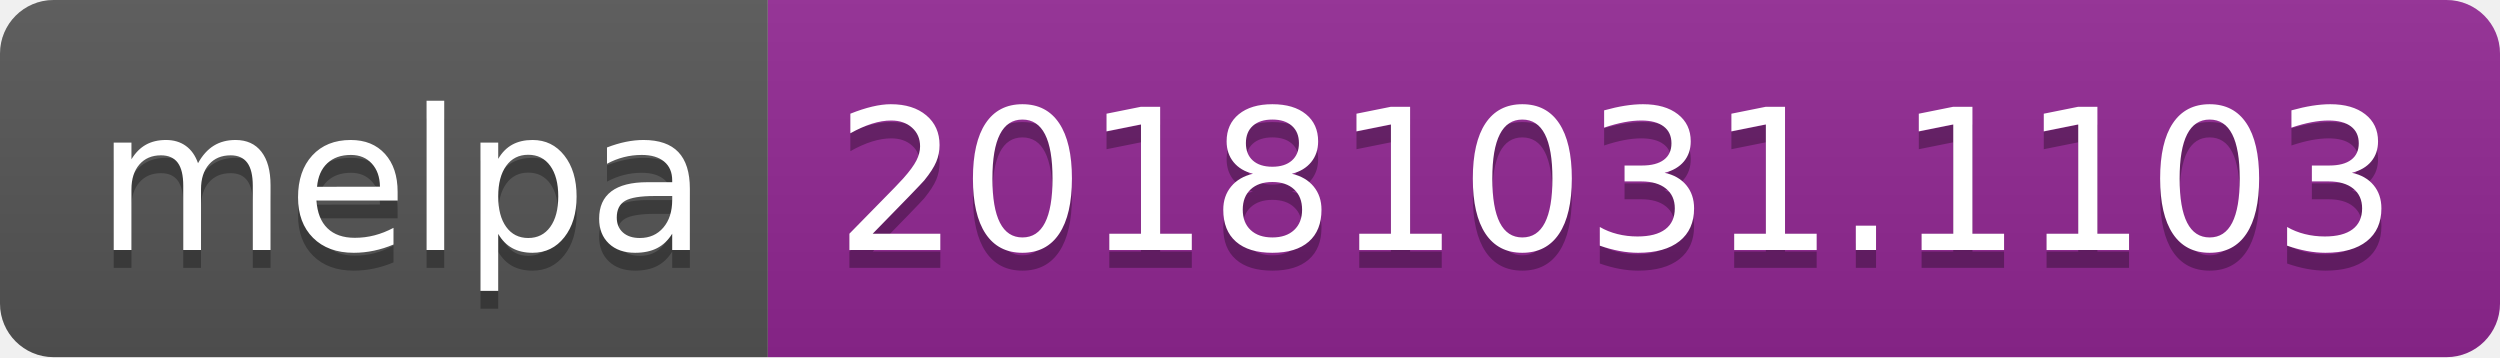
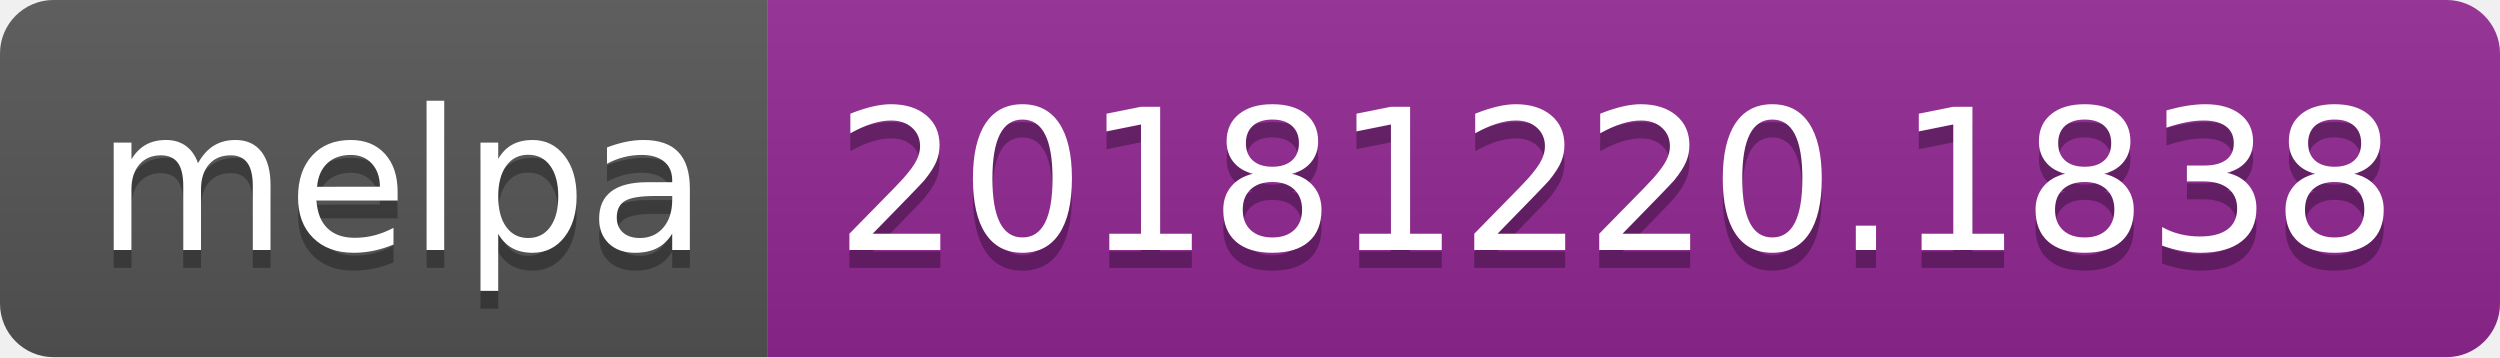
<svg xmlns="http://www.w3.org/2000/svg" width="140" height="20">
  <linearGradient id="b" x2="0" y2="100%">
    <stop offset="0" stop-color="#bbb" stop-opacity=".1" />
    <stop offset="1" stop-opacity=".1" />
  </linearGradient>
  <clipPath id="a">
    <rect width="140" height="20" rx="3" fill="#fff" />
  </clipPath>
  <g clip-path="url(#a)">
    <path fill="#555" d="M0 0h43v20H0z" />
    <path fill="#922793" d="M43 0h97v20H43z" />
    <path fill="url(#b)" d="M0 0h140v20H0z" />
  </g>
  <g fill="#fff" text-anchor="middle" font-family="DejaVu Sans,Verdana,Geneva,sans-serif" font-size="110">
    <text x="225" y="150" fill="#010101" fill-opacity=".3" transform="scale(.1)" textLength="330">melpa</text>
    <text x="225" y="140" transform="scale(.1)" textLength="330">melpa</text>
-     <text x="905" y="150" fill="#010101" fill-opacity=".3" transform="scale(.1)" textLength="870">20181031.1103</text>
-     <text x="905" y="140" transform="scale(.1)" textLength="870">20181031.1103</text>
+     <text x="905" y="150" fill="#010101" fill-opacity=".3" transform="scale(.1)" textLength="870">20181220.1838</text>
+     <text x="905" y="140" transform="scale(.1)" textLength="870">20181220.1838</text>
  </g>
</svg>
